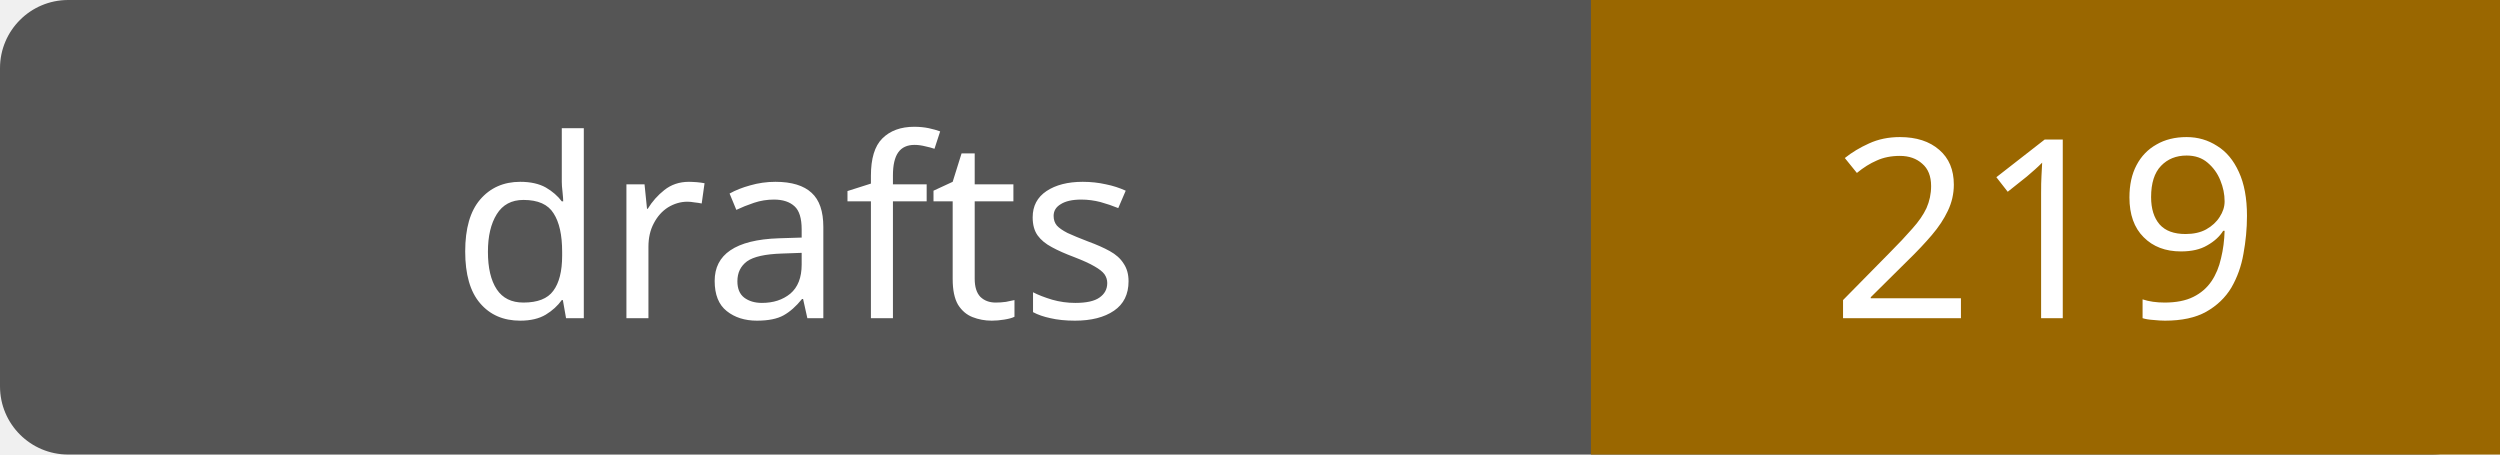
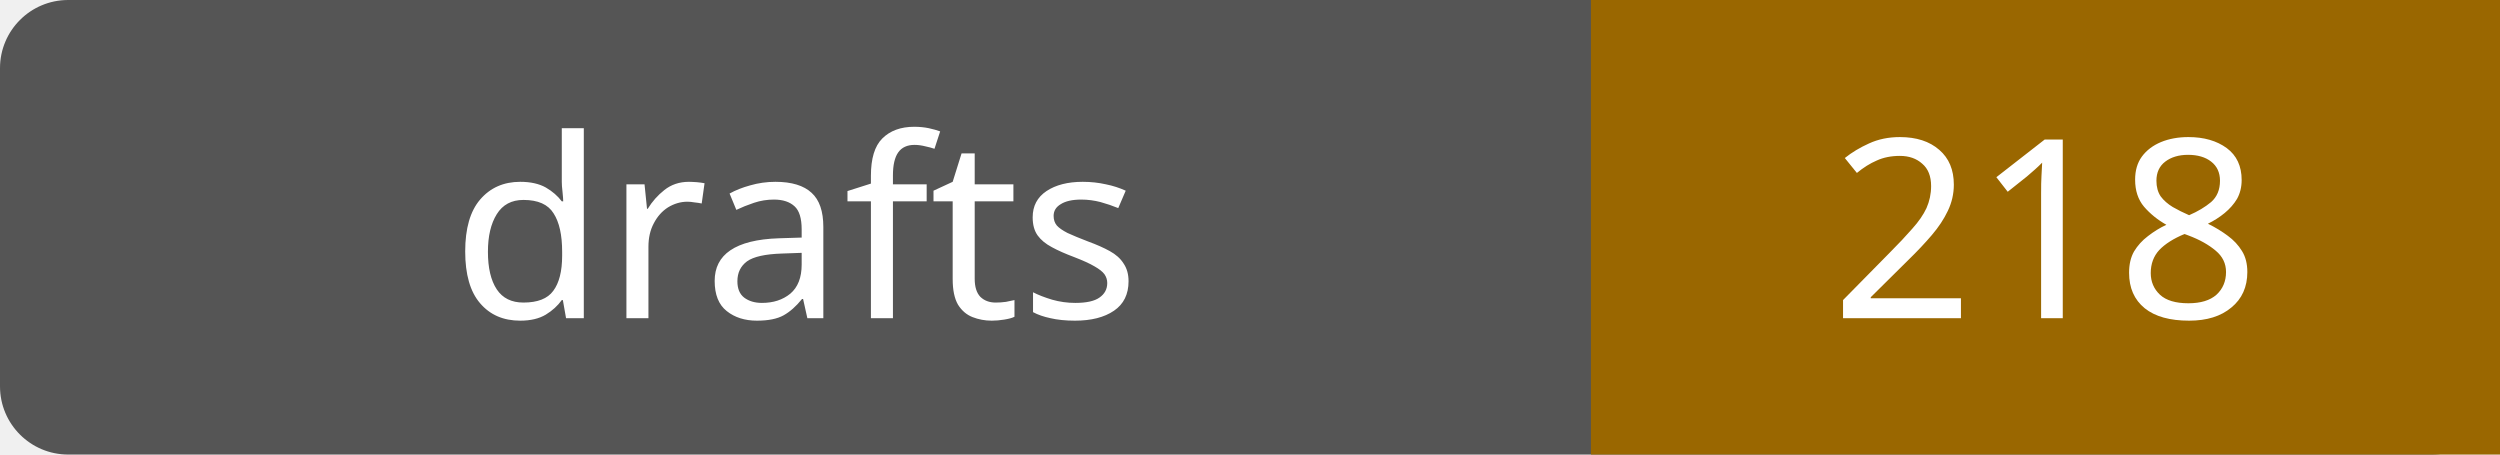
- <svg xmlns="http://www.w3.org/2000/svg" width="110" height="20" role="img" aria-label="drafts: 219">
+ <svg xmlns="http://www.w3.org/2000/svg" width="110" height="20" role="img" aria-label="drafts: 218">
  <rect width="110" height="20" rx="3" fill="#555" />
  <path fill="#9a6700" d="M70 0h40v20H70z" />
  <g fill="#fff" text-anchor="middle" font-family="Verdana,sans-serif" font-size="11">
    <text x="35.0" y="14">drafts</text>
-     <text x="90.0" y="14">219</text>
+     <text x="90.0" y="14">218</text>
  </g>
</svg>
